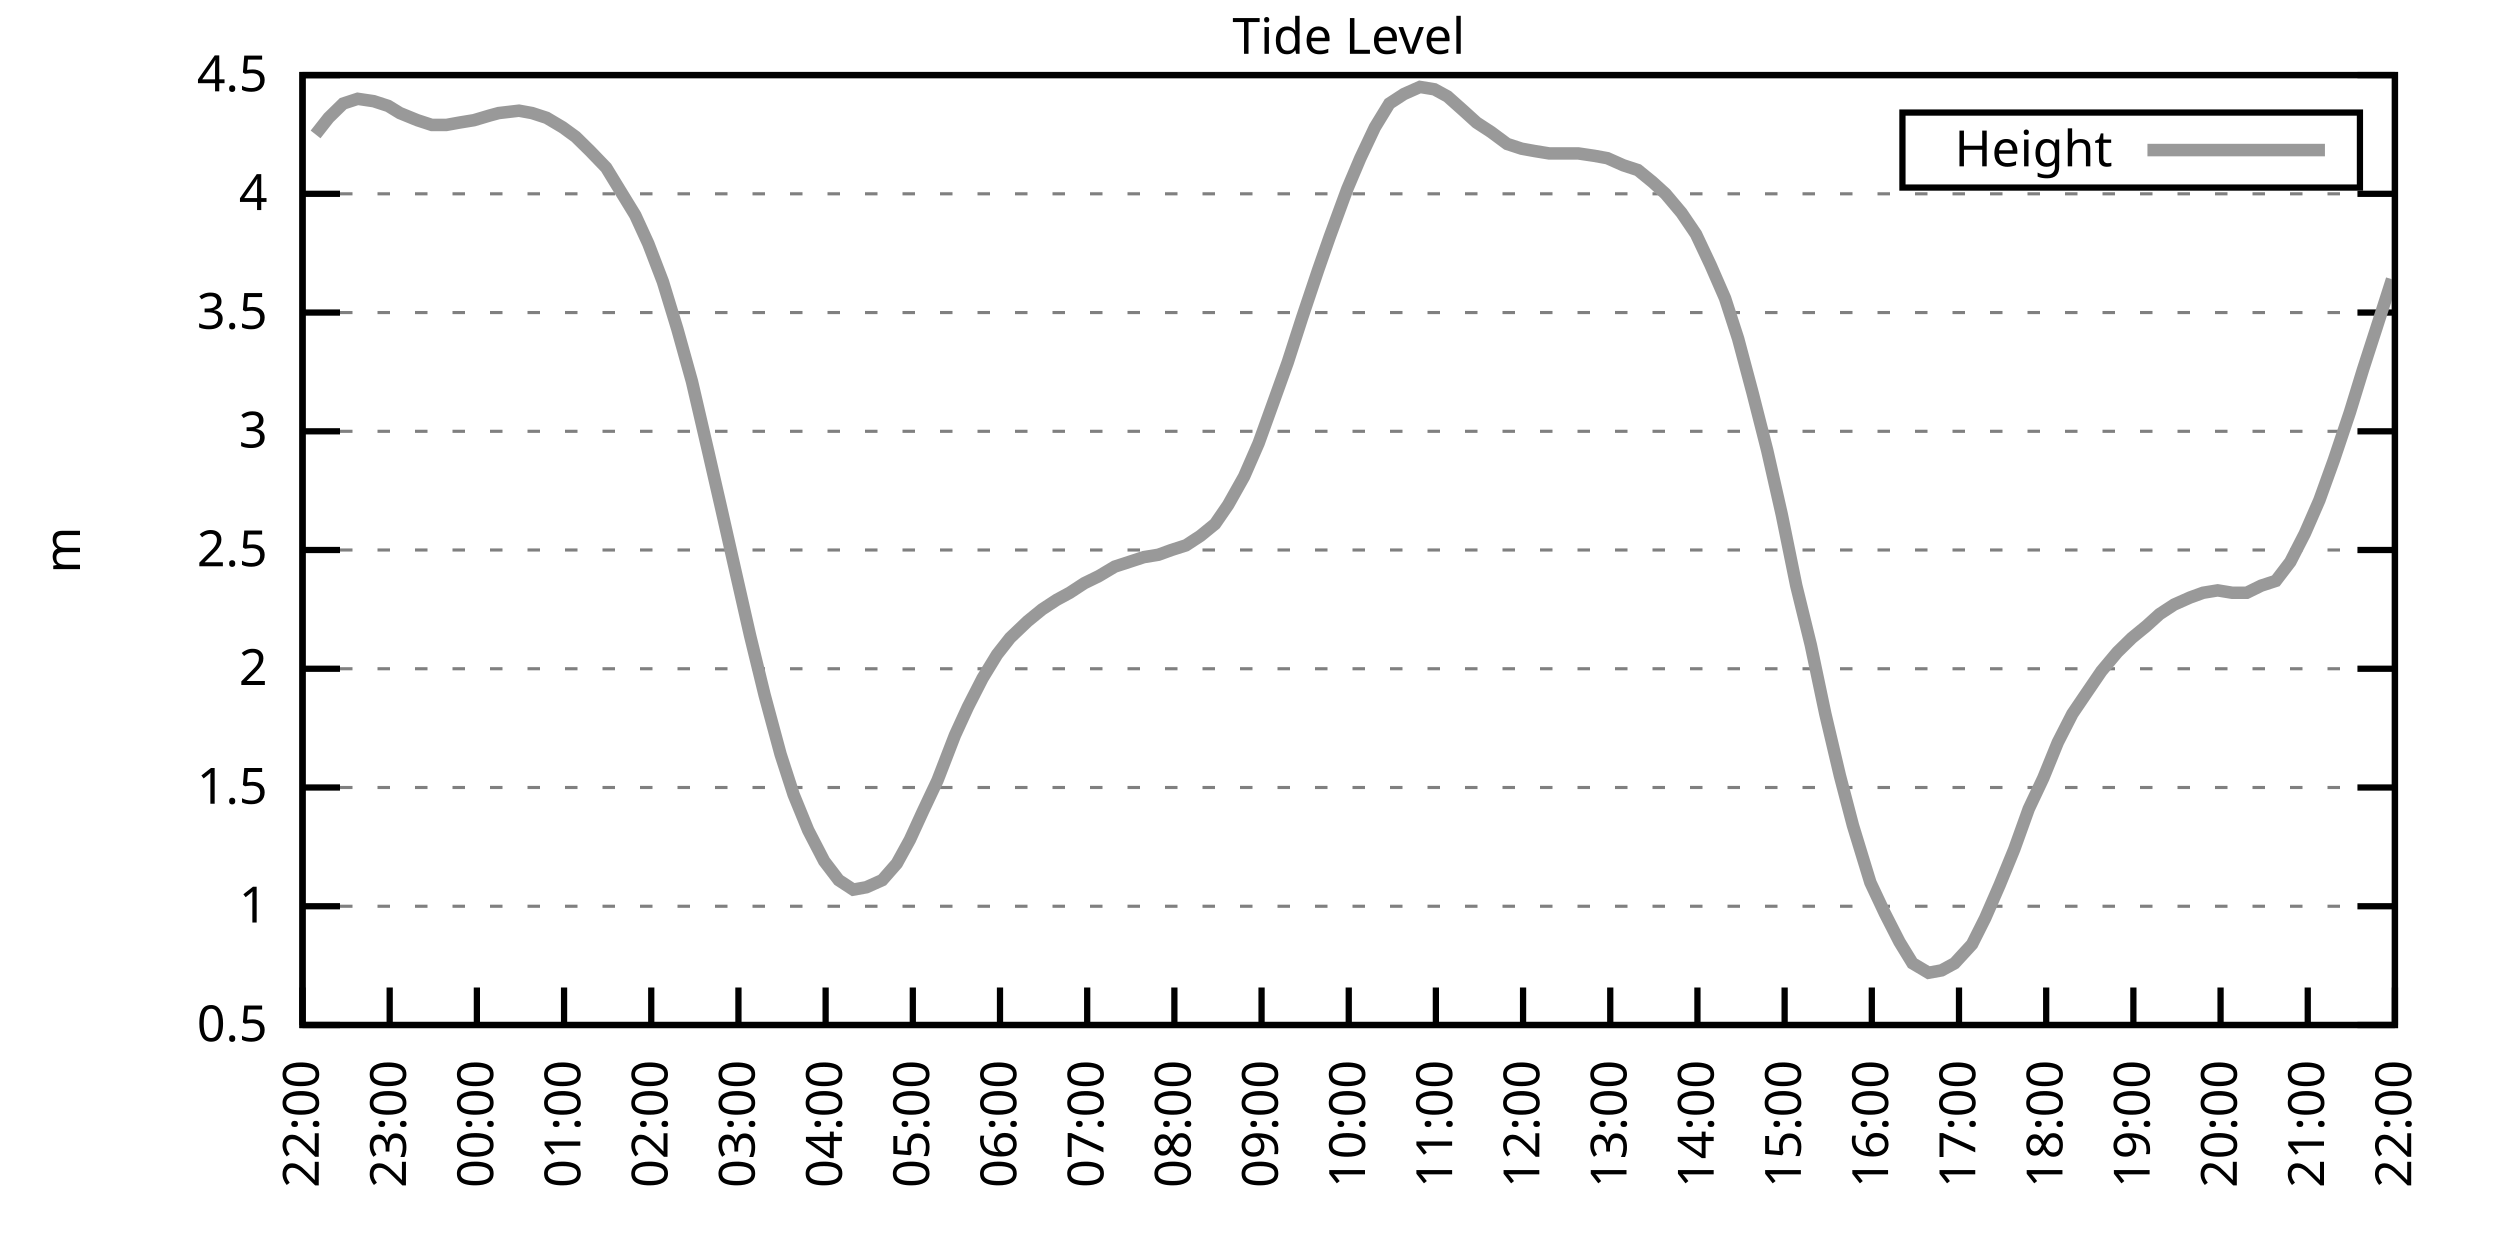
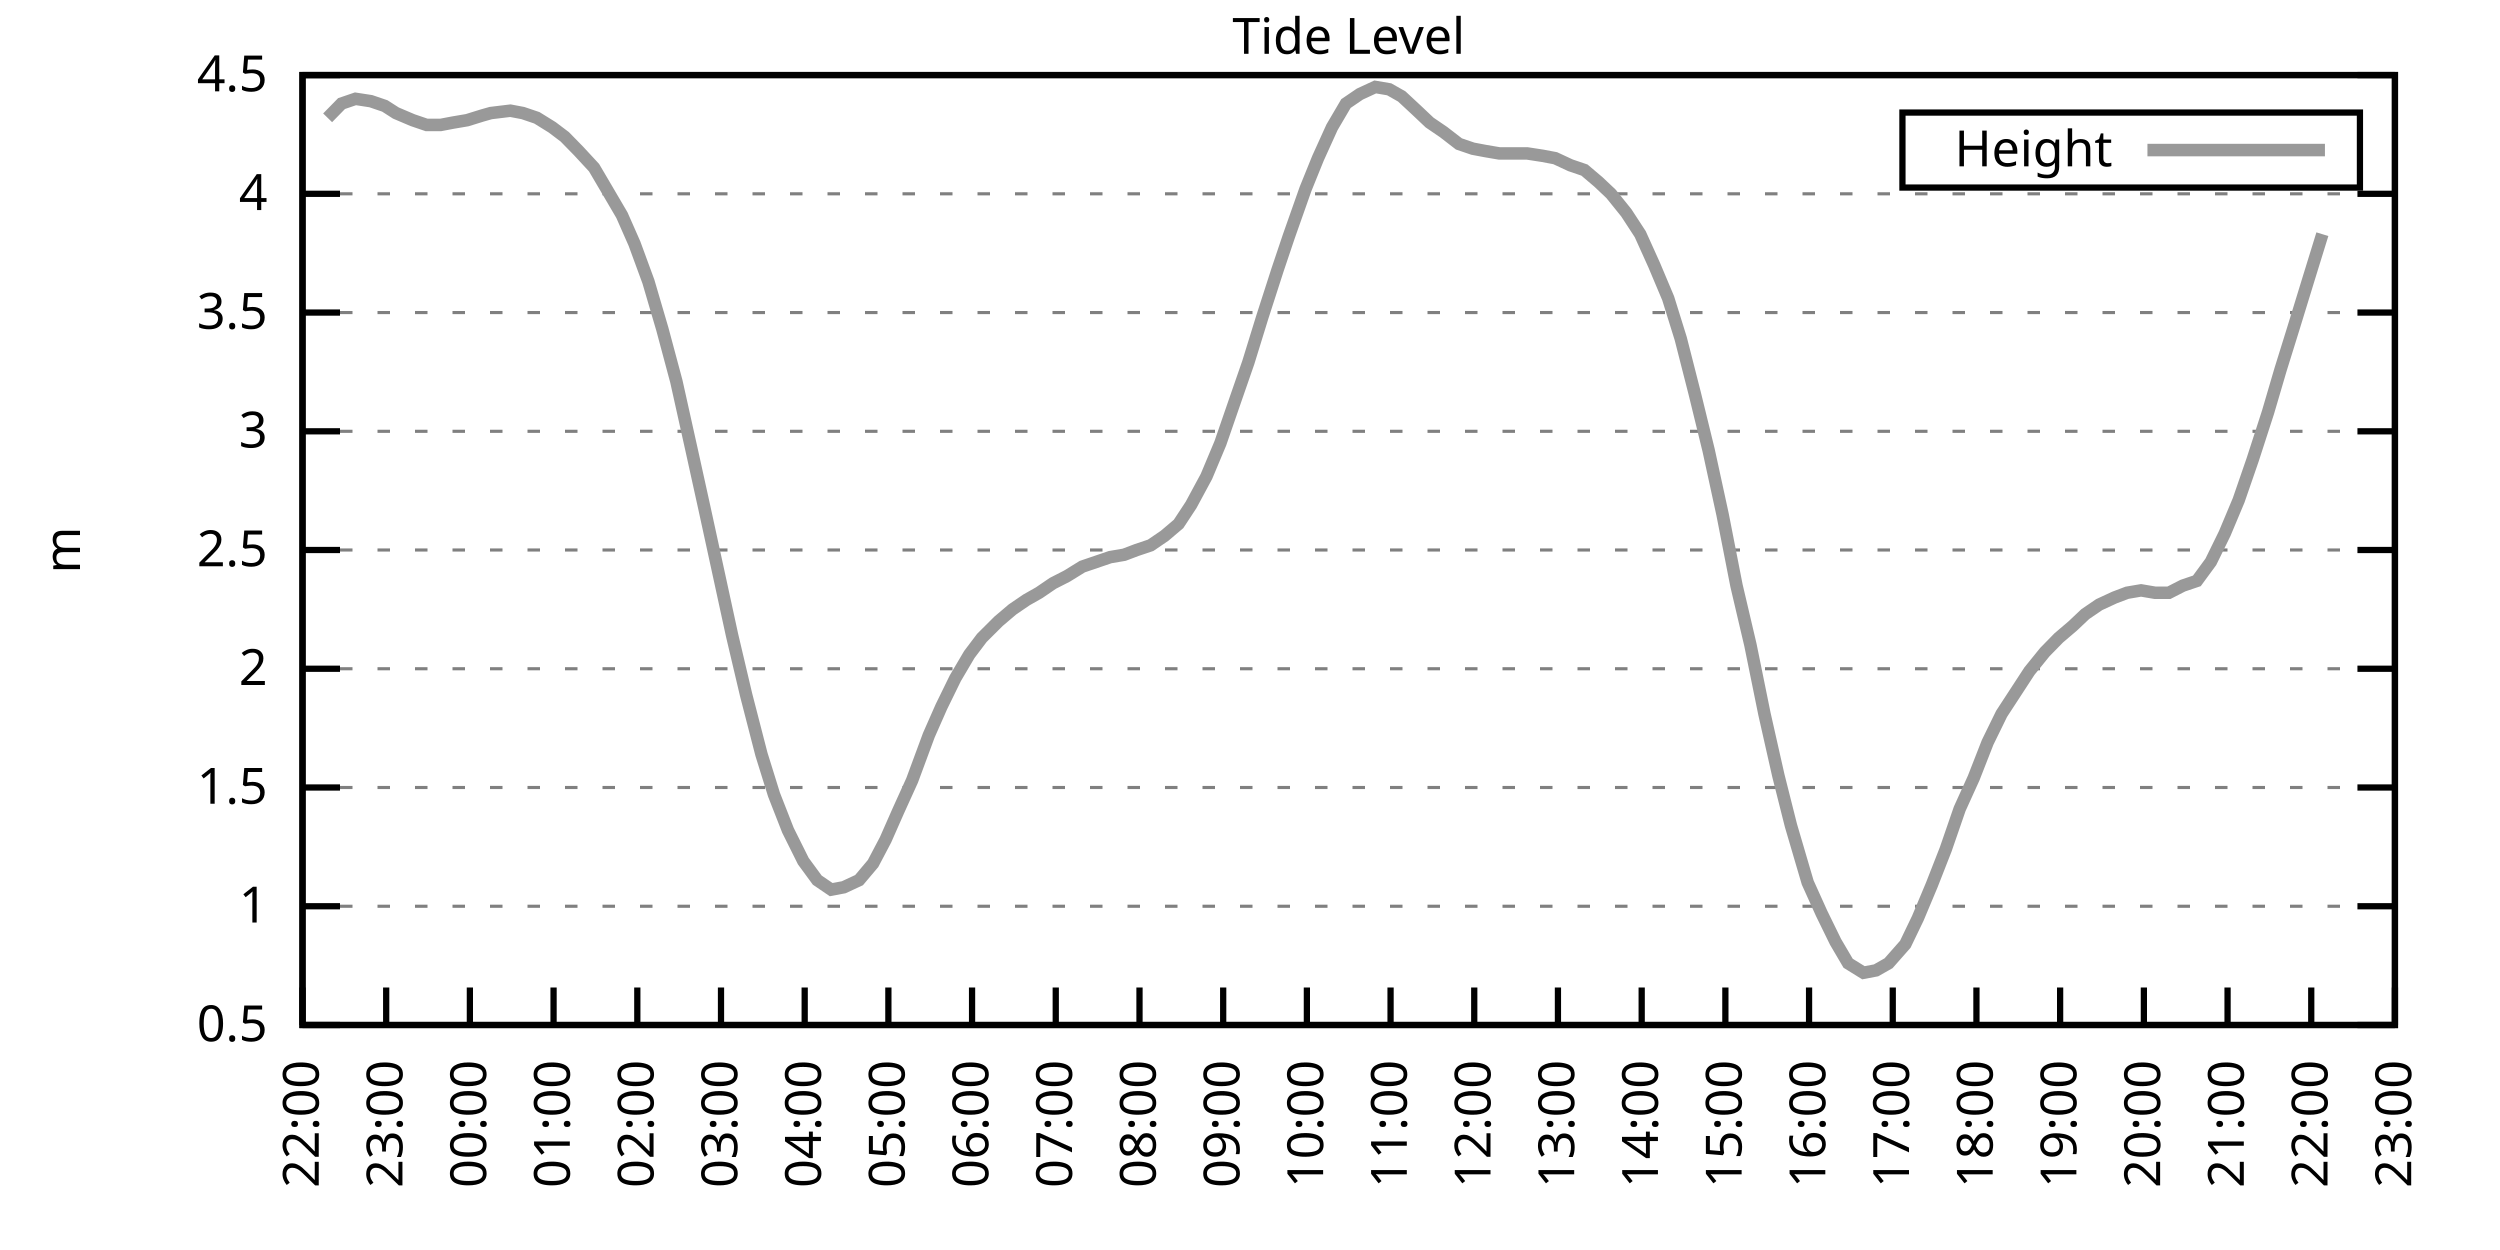
<svg xmlns="http://www.w3.org/2000/svg" xmlns:xlink="http://www.w3.org/1999/xlink" width="400" height="200" viewBox="0 0 400 200">
  <g id="gnuplot_canvas">
    <rect x="0" y="0" width="400" height="200" fill="none" />
    <defs>
      <circle id="gpDot" r="0.5" stroke-width="0.5" stroke="currentColor" />
      <path id="gpPt0" stroke-width="0.333" stroke="currentColor" d="M-1,0 h2 M0,-1 v2" />
      <path id="gpPt1" stroke-width="0.333" stroke="currentColor" d="M-1,-1 L1,1 M1,-1 L-1,1" />
      <path id="gpPt2" stroke-width="0.333" stroke="currentColor" d="M-1,0 L1,0 M0,-1 L0,1 M-1,-1 L1,1 M-1,1 L1,-1" />
      <rect id="gpPt3" stroke-width="0.333" stroke="currentColor" x="-1" y="-1" width="2" height="2" />
      <rect id="gpPt4" stroke-width="0.333" stroke="currentColor" fill="currentColor" x="-1" y="-1" width="2" height="2" />
      <circle id="gpPt5" stroke-width="0.333" stroke="currentColor" cx="0" cy="0" r="1" />
      <use xlink:href="#gpPt5" id="gpPt6" fill="currentColor" stroke="none" />
      <path id="gpPt7" stroke-width="0.333" stroke="currentColor" d="M0,-1.33 L-1.33,0.67 L1.33,0.67 z" />
      <use xlink:href="#gpPt7" id="gpPt8" fill="currentColor" stroke="none" />
      <use xlink:href="#gpPt7" id="gpPt9" stroke="currentColor" transform="rotate(180)" />
      <use xlink:href="#gpPt9" id="gpPt10" fill="currentColor" stroke="none" />
      <use xlink:href="#gpPt3" id="gpPt11" stroke="currentColor" transform="rotate(45)" />
      <use xlink:href="#gpPt11" id="gpPt12" fill="currentColor" stroke="none" />
      <path id="gpPt13" stroke-width="0.333" stroke="currentColor" d="M0,1.330 L1.265,0.411 L0.782,-1.067 L-0.782,-1.076 L-1.265,0.411 z" />
      <use xlink:href="#gpPt13" id="gpPt14" fill="currentColor" stroke="none" />
      <filter id="textbox" filterUnits="objectBoundingBox" x="0" y="0" height="1" width="1">
        <feFlood flood-color="white" flood-opacity="1" result="bgnd" />
        <feComposite in="SourceGraphic" in2="bgnd" operator="atop" />
      </filter>
      <filter id="greybox" filterUnits="objectBoundingBox" x="0" y="0" height="1" width="1">
        <feFlood flood-color="lightgrey" flood-opacity="1" result="grey" />
        <feComposite in="SourceGraphic" in2="grey" operator="atop" />
      </filter>
    </defs>
    <g fill="none" color="white" stroke="currentColor" stroke-width="1.00" stroke-linecap="butt" stroke-linejoin="miter">
</g>
    <g fill="none" color="black" stroke="currentColor" stroke-width="1.00" stroke-linecap="butt" stroke-linejoin="miter">
      <g stroke="none" shape-rendering="crispEdges">
        <polygon fill="rgb(255, 255, 255)" points="48.40,164.00 383.18,164.00 383.18,12.02 48.40,12.02 " />
      </g>
    </g>
    <g fill="none" color="black" stroke="currentColor" stroke-width="1.00" stroke-linecap="butt" stroke-linejoin="miter">
</g>
    <g fill="none" color="black" stroke="black" stroke-width="0.50" stroke-linecap="butt" stroke-linejoin="miter">
</g>
    <g fill="none" color="gray" stroke="currentColor" stroke-width="0.50" stroke-linecap="butt" stroke-linejoin="miter">
      <path stroke="gray" stroke-dasharray="2,4" class="gridline" d="M48.40,164.00 L383.19,164.00  " />
    </g>
    <g fill="none" color="gray" stroke="gray" stroke-width="1.00" stroke-linecap="butt" stroke-linejoin="miter">
</g>
    <g fill="none" color="black" stroke="currentColor" stroke-width="1.00" stroke-linecap="butt" stroke-linejoin="miter">
      <path stroke="black" d="M48.40,164.00 L54.40,164.00 M383.19,164.00 L377.19,164.00  " />
      <g transform="translate(42.80,166.60)" stroke="none" fill="black" font-family="Sans" font-size="8.00" text-anchor="end">
        <text>
          <tspan font-family="Sans"> 0.5</tspan>
        </text>
      </g>
    </g>
    <g fill="none" color="black" stroke="currentColor" stroke-width="1.00" stroke-linecap="butt" stroke-linejoin="miter">
</g>
    <g fill="none" color="black" stroke="black" stroke-width="0.50" stroke-linecap="butt" stroke-linejoin="miter">
</g>
    <g fill="none" color="gray" stroke="currentColor" stroke-width="0.50" stroke-linecap="butt" stroke-linejoin="miter">
      <path stroke="gray" stroke-dasharray="2,4" class="gridline" d="M48.40,145.00 L383.19,145.00  " />
    </g>
    <g fill="none" color="gray" stroke="gray" stroke-width="1.00" stroke-linecap="butt" stroke-linejoin="miter">
</g>
    <g fill="none" color="black" stroke="currentColor" stroke-width="1.00" stroke-linecap="butt" stroke-linejoin="miter">
      <path stroke="black" d="M48.40,145.00 L54.40,145.00 M383.19,145.00 L377.19,145.00  " />
      <g transform="translate(42.80,147.60)" stroke="none" fill="black" font-family="Sans" font-size="8.00" text-anchor="end">
        <text>
          <tspan font-family="Sans"> 1</tspan>
        </text>
      </g>
    </g>
    <g fill="none" color="black" stroke="currentColor" stroke-width="1.00" stroke-linecap="butt" stroke-linejoin="miter">
</g>
    <g fill="none" color="black" stroke="black" stroke-width="0.50" stroke-linecap="butt" stroke-linejoin="miter">
</g>
    <g fill="none" color="gray" stroke="currentColor" stroke-width="0.50" stroke-linecap="butt" stroke-linejoin="miter">
      <path stroke="gray" stroke-dasharray="2,4" class="gridline" d="M48.40,126.00 L383.19,126.00  " />
    </g>
    <g fill="none" color="gray" stroke="gray" stroke-width="1.00" stroke-linecap="butt" stroke-linejoin="miter">
</g>
    <g fill="none" color="black" stroke="currentColor" stroke-width="1.00" stroke-linecap="butt" stroke-linejoin="miter">
      <path stroke="black" d="M48.40,126.00 L54.40,126.00 M383.19,126.00 L377.19,126.00  " />
      <g transform="translate(42.80,128.60)" stroke="none" fill="black" font-family="Sans" font-size="8.00" text-anchor="end">
        <text>
          <tspan font-family="Sans"> 1.5</tspan>
        </text>
      </g>
    </g>
    <g fill="none" color="black" stroke="currentColor" stroke-width="1.00" stroke-linecap="butt" stroke-linejoin="miter">
</g>
    <g fill="none" color="black" stroke="black" stroke-width="0.50" stroke-linecap="butt" stroke-linejoin="miter">
</g>
    <g fill="none" color="gray" stroke="currentColor" stroke-width="0.50" stroke-linecap="butt" stroke-linejoin="miter">
      <path stroke="gray" stroke-dasharray="2,4" class="gridline" d="M48.40,107.00 L383.19,107.00  " />
    </g>
    <g fill="none" color="gray" stroke="gray" stroke-width="1.00" stroke-linecap="butt" stroke-linejoin="miter">
</g>
    <g fill="none" color="black" stroke="currentColor" stroke-width="1.00" stroke-linecap="butt" stroke-linejoin="miter">
      <path stroke="black" d="M48.40,107.00 L54.40,107.00 M383.19,107.00 L377.19,107.00  " />
      <g transform="translate(42.80,109.60)" stroke="none" fill="black" font-family="Sans" font-size="8.00" text-anchor="end">
        <text>
          <tspan font-family="Sans"> 2</tspan>
        </text>
      </g>
    </g>
    <g fill="none" color="black" stroke="currentColor" stroke-width="1.00" stroke-linecap="butt" stroke-linejoin="miter">
</g>
    <g fill="none" color="black" stroke="black" stroke-width="0.50" stroke-linecap="butt" stroke-linejoin="miter">
</g>
    <g fill="none" color="gray" stroke="currentColor" stroke-width="0.50" stroke-linecap="butt" stroke-linejoin="miter">
      <path stroke="gray" stroke-dasharray="2,4" class="gridline" d="M48.40,88.00 L383.19,88.00  " />
    </g>
    <g fill="none" color="gray" stroke="gray" stroke-width="1.00" stroke-linecap="butt" stroke-linejoin="miter">
</g>
    <g fill="none" color="black" stroke="currentColor" stroke-width="1.00" stroke-linecap="butt" stroke-linejoin="miter">
      <path stroke="black" d="M48.40,88.00 L54.40,88.00 M383.19,88.00 L377.19,88.00  " />
      <g transform="translate(42.80,90.60)" stroke="none" fill="black" font-family="Sans" font-size="8.00" text-anchor="end">
        <text>
          <tspan font-family="Sans"> 2.5</tspan>
        </text>
      </g>
    </g>
    <g fill="none" color="black" stroke="currentColor" stroke-width="1.00" stroke-linecap="butt" stroke-linejoin="miter">
</g>
    <g fill="none" color="black" stroke="black" stroke-width="0.50" stroke-linecap="butt" stroke-linejoin="miter">
</g>
    <g fill="none" color="gray" stroke="currentColor" stroke-width="0.50" stroke-linecap="butt" stroke-linejoin="miter">
      <path stroke="gray" stroke-dasharray="2,4" class="gridline" d="M48.40,69.01 L383.19,69.01  " />
    </g>
    <g fill="none" color="gray" stroke="gray" stroke-width="1.00" stroke-linecap="butt" stroke-linejoin="miter">
</g>
    <g fill="none" color="black" stroke="currentColor" stroke-width="1.00" stroke-linecap="butt" stroke-linejoin="miter">
      <path stroke="black" d="M48.40,69.01 L54.40,69.01 M383.19,69.01 L377.19,69.01  " />
      <g transform="translate(42.80,71.61)" stroke="none" fill="black" font-family="Sans" font-size="8.00" text-anchor="end">
        <text>
          <tspan font-family="Sans"> 3</tspan>
        </text>
      </g>
    </g>
    <g fill="none" color="black" stroke="currentColor" stroke-width="1.00" stroke-linecap="butt" stroke-linejoin="miter">
</g>
    <g fill="none" color="black" stroke="black" stroke-width="0.50" stroke-linecap="butt" stroke-linejoin="miter">
</g>
    <g fill="none" color="gray" stroke="currentColor" stroke-width="0.50" stroke-linecap="butt" stroke-linejoin="miter">
      <path stroke="gray" stroke-dasharray="2,4" class="gridline" d="M48.40,50.01 L383.19,50.01  " />
    </g>
    <g fill="none" color="gray" stroke="gray" stroke-width="1.00" stroke-linecap="butt" stroke-linejoin="miter">
</g>
    <g fill="none" color="black" stroke="currentColor" stroke-width="1.00" stroke-linecap="butt" stroke-linejoin="miter">
      <path stroke="black" d="M48.40,50.01 L54.40,50.01 M383.19,50.01 L377.19,50.01  " />
      <g transform="translate(42.80,52.61)" stroke="none" fill="black" font-family="Sans" font-size="8.00" text-anchor="end">
        <text>
          <tspan font-family="Sans"> 3.5</tspan>
        </text>
      </g>
    </g>
    <g fill="none" color="black" stroke="currentColor" stroke-width="1.00" stroke-linecap="butt" stroke-linejoin="miter">
</g>
    <g fill="none" color="black" stroke="black" stroke-width="0.50" stroke-linecap="butt" stroke-linejoin="miter">
</g>
    <g fill="none" color="gray" stroke="currentColor" stroke-width="0.50" stroke-linecap="butt" stroke-linejoin="miter">
      <path stroke="gray" stroke-dasharray="2,4" class="gridline" d="M48.40,31.01 L383.19,31.01  " />
    </g>
    <g fill="none" color="gray" stroke="gray" stroke-width="1.00" stroke-linecap="butt" stroke-linejoin="miter">
</g>
    <g fill="none" color="black" stroke="currentColor" stroke-width="1.00" stroke-linecap="butt" stroke-linejoin="miter">
      <path stroke="black" d="M48.40,31.01 L54.40,31.01 M383.19,31.01 L377.19,31.01  " />
      <g transform="translate(42.80,33.61)" stroke="none" fill="black" font-family="Sans" font-size="8.00" text-anchor="end">
        <text>
          <tspan font-family="Sans"> 4</tspan>
        </text>
      </g>
    </g>
    <g fill="none" color="black" stroke="currentColor" stroke-width="1.00" stroke-linecap="butt" stroke-linejoin="miter">
</g>
    <g fill="none" color="black" stroke="black" stroke-width="0.50" stroke-linecap="butt" stroke-linejoin="miter">
</g>
    <g fill="none" color="gray" stroke="currentColor" stroke-width="0.50" stroke-linecap="butt" stroke-linejoin="miter">
      <path stroke="gray" stroke-dasharray="2,4" class="gridline" d="M48.40,12.01 L383.19,12.01  " />
    </g>
    <g fill="none" color="gray" stroke="gray" stroke-width="1.00" stroke-linecap="butt" stroke-linejoin="miter">
</g>
    <g fill="none" color="black" stroke="currentColor" stroke-width="1.00" stroke-linecap="butt" stroke-linejoin="miter">
      <path stroke="black" d="M48.40,12.01 L54.40,12.01 M383.19,12.01 L377.19,12.01  " />
      <g transform="translate(42.80,14.61)" stroke="none" fill="black" font-family="Sans" font-size="8.00" text-anchor="end">
        <text>
          <tspan font-family="Sans"> 4.5</tspan>
        </text>
      </g>
    </g>
    <g fill="none" color="black" stroke="currentColor" stroke-width="1.00" stroke-linecap="butt" stroke-linejoin="miter">
      <path stroke="black" d="M48.40,164.00 L48.40,158.00  " />
      <g transform="translate(51.00,169.60) rotate(270.00)" stroke="none" fill="black" font-family="Sans" font-size="8.00" text-anchor="end">
        <text>
          <tspan font-family="Sans">22:00</tspan>
        </text>
      </g>
    </g>
    <g fill="none" color="black" stroke="currentColor" stroke-width="1.00" stroke-linecap="butt" stroke-linejoin="miter">
-       <path stroke="black" d="M62.35,164.00 L62.35,158.00  " />
-       <g transform="translate(64.95,169.60) rotate(270.00)" stroke="none" fill="black" font-family="Sans" font-size="8.00" text-anchor="end">
+       <path stroke="black" d="M61.79,164.00 L61.79,158.00  " />
+       <g transform="translate(64.39,169.60) rotate(270.00)" stroke="none" fill="black" font-family="Sans" font-size="8.00" text-anchor="end">
        <text>
          <tspan font-family="Sans">23:00</tspan>
        </text>
      </g>
    </g>
    <g fill="none" color="black" stroke="currentColor" stroke-width="1.00" stroke-linecap="butt" stroke-linejoin="miter">
-       <path stroke="black" d="M76.30,164.00 L76.30,158.00  " />
-       <g transform="translate(78.90,169.60) rotate(270.00)" stroke="none" fill="black" font-family="Sans" font-size="8.00" text-anchor="end">
+       <path stroke="black" d="M75.18,164.00 L75.18,158.00  " />
+       <g transform="translate(77.78,169.60) rotate(270.00)" stroke="none" fill="black" font-family="Sans" font-size="8.00" text-anchor="end">
        <text>
          <tspan font-family="Sans">00:00</tspan>
        </text>
      </g>
    </g>
    <g fill="none" color="black" stroke="currentColor" stroke-width="1.00" stroke-linecap="butt" stroke-linejoin="miter">
-       <path stroke="black" d="M90.25,164.00 L90.25,158.00  " />
-       <g transform="translate(92.85,169.60) rotate(270.00)" stroke="none" fill="black" font-family="Sans" font-size="8.00" text-anchor="end">
+       <path stroke="black" d="M88.57,164.00 L88.57,158.00  " />
+       <g transform="translate(91.17,169.60) rotate(270.00)" stroke="none" fill="black" font-family="Sans" font-size="8.00" text-anchor="end">
        <text>
          <tspan font-family="Sans">01:00</tspan>
        </text>
      </g>
    </g>
    <g fill="none" color="black" stroke="currentColor" stroke-width="1.00" stroke-linecap="butt" stroke-linejoin="miter">
-       <path stroke="black" d="M104.20,164.00 L104.20,158.00  " />
-       <g transform="translate(106.80,169.60) rotate(270.00)" stroke="none" fill="black" font-family="Sans" font-size="8.00" text-anchor="end">
+       <path stroke="black" d="M101.97,164.00 L101.97,158.00  " />
+       <g transform="translate(104.57,169.60) rotate(270.00)" stroke="none" fill="black" font-family="Sans" font-size="8.00" text-anchor="end">
        <text>
          <tspan font-family="Sans">02:00</tspan>
        </text>
      </g>
    </g>
    <g fill="none" color="black" stroke="currentColor" stroke-width="1.00" stroke-linecap="butt" stroke-linejoin="miter">
-       <path stroke="black" d="M118.15,164.00 L118.15,158.00  " />
-       <g transform="translate(120.75,169.60) rotate(270.00)" stroke="none" fill="black" font-family="Sans" font-size="8.00" text-anchor="end">
+       <path stroke="black" d="M115.36,164.00 L115.36,158.00  " />
+       <g transform="translate(117.96,169.60) rotate(270.00)" stroke="none" fill="black" font-family="Sans" font-size="8.00" text-anchor="end">
        <text>
          <tspan font-family="Sans">03:00</tspan>
        </text>
      </g>
    </g>
    <g fill="none" color="black" stroke="currentColor" stroke-width="1.00" stroke-linecap="butt" stroke-linejoin="miter">
-       <path stroke="black" d="M132.10,164.00 L132.10,158.00  " />
-       <g transform="translate(134.70,169.60) rotate(270.00)" stroke="none" fill="black" font-family="Sans" font-size="8.00" text-anchor="end">
+       <path stroke="black" d="M128.75,164.00 L128.75,158.00  " />
+       <g transform="translate(131.35,169.60) rotate(270.00)" stroke="none" fill="black" font-family="Sans" font-size="8.00" text-anchor="end">
        <text>
          <tspan font-family="Sans">04:00</tspan>
        </text>
      </g>
    </g>
    <g fill="none" color="black" stroke="currentColor" stroke-width="1.00" stroke-linecap="butt" stroke-linejoin="miter">
-       <path stroke="black" d="M146.05,164.00 L146.05,158.00  " />
-       <g transform="translate(148.65,169.60) rotate(270.00)" stroke="none" fill="black" font-family="Sans" font-size="8.00" text-anchor="end">
+       <path stroke="black" d="M142.14,164.00 L142.14,158.00  " />
+       <g transform="translate(144.74,169.60) rotate(270.00)" stroke="none" fill="black" font-family="Sans" font-size="8.00" text-anchor="end">
        <text>
          <tspan font-family="Sans">05:00</tspan>
        </text>
      </g>
    </g>
    <g fill="none" color="black" stroke="currentColor" stroke-width="1.00" stroke-linecap="butt" stroke-linejoin="miter">
-       <path stroke="black" d="M160.00,164.00 L160.00,158.00  " />
-       <g transform="translate(162.60,169.60) rotate(270.00)" stroke="none" fill="black" font-family="Sans" font-size="8.00" text-anchor="end">
+       <path stroke="black" d="M155.53,164.00 L155.53,158.00  " />
+       <g transform="translate(158.13,169.60) rotate(270.00)" stroke="none" fill="black" font-family="Sans" font-size="8.00" text-anchor="end">
        <text>
          <tspan font-family="Sans">06:00</tspan>
        </text>
      </g>
    </g>
    <g fill="none" color="black" stroke="currentColor" stroke-width="1.00" stroke-linecap="butt" stroke-linejoin="miter">
-       <path stroke="black" d="M173.95,164.00 L173.95,158.00  " />
-       <g transform="translate(176.55,169.60) rotate(270.00)" stroke="none" fill="black" font-family="Sans" font-size="8.00" text-anchor="end">
+       <path stroke="black" d="M168.92,164.00 L168.92,158.00  " />
+       <g transform="translate(171.52,169.60) rotate(270.00)" stroke="none" fill="black" font-family="Sans" font-size="8.00" text-anchor="end">
        <text>
          <tspan font-family="Sans">07:00</tspan>
        </text>
      </g>
    </g>
    <g fill="none" color="black" stroke="currentColor" stroke-width="1.00" stroke-linecap="butt" stroke-linejoin="miter">
-       <path stroke="black" d="M187.90,164.00 L187.90,158.00  " />
-       <g transform="translate(190.50,169.60) rotate(270.00)" stroke="none" fill="black" font-family="Sans" font-size="8.00" text-anchor="end">
+       <path stroke="black" d="M182.32,164.00 L182.32,158.00  " />
+       <g transform="translate(184.92,169.60) rotate(270.00)" stroke="none" fill="black" font-family="Sans" font-size="8.00" text-anchor="end">
        <text>
          <tspan font-family="Sans">08:00</tspan>
        </text>
      </g>
    </g>
    <g fill="none" color="black" stroke="currentColor" stroke-width="1.00" stroke-linecap="butt" stroke-linejoin="miter">
-       <path stroke="black" d="M201.85,164.00 L201.85,158.00  " />
-       <g transform="translate(204.45,169.60) rotate(270.00)" stroke="none" fill="black" font-family="Sans" font-size="8.00" text-anchor="end">
+       <path stroke="black" d="M195.71,164.00 L195.71,158.00  " />
+       <g transform="translate(198.31,169.60) rotate(270.00)" stroke="none" fill="black" font-family="Sans" font-size="8.00" text-anchor="end">
        <text>
          <tspan font-family="Sans">09:00</tspan>
        </text>
      </g>
    </g>
    <g fill="none" color="black" stroke="currentColor" stroke-width="1.00" stroke-linecap="butt" stroke-linejoin="miter">
-       <path stroke="black" d="M215.80,164.00 L215.80,158.00  " />
-       <g transform="translate(218.40,169.60) rotate(270.00)" stroke="none" fill="black" font-family="Sans" font-size="8.00" text-anchor="end">
+       <path stroke="black" d="M209.10,164.00 L209.10,158.00  " />
+       <g transform="translate(211.70,169.60) rotate(270.00)" stroke="none" fill="black" font-family="Sans" font-size="8.00" text-anchor="end">
        <text>
          <tspan font-family="Sans">10:00</tspan>
        </text>
      </g>
    </g>
    <g fill="none" color="black" stroke="currentColor" stroke-width="1.00" stroke-linecap="butt" stroke-linejoin="miter">
-       <path stroke="black" d="M229.74,164.00 L229.74,158.00  " />
-       <g transform="translate(232.34,169.60) rotate(270.00)" stroke="none" fill="black" font-family="Sans" font-size="8.00" text-anchor="end">
+       <path stroke="black" d="M222.49,164.00 L222.49,158.00  " />
+       <g transform="translate(225.09,169.60) rotate(270.00)" stroke="none" fill="black" font-family="Sans" font-size="8.00" text-anchor="end">
        <text>
          <tspan font-family="Sans">11:00</tspan>
        </text>
      </g>
    </g>
    <g fill="none" color="black" stroke="currentColor" stroke-width="1.00" stroke-linecap="butt" stroke-linejoin="miter">
-       <path stroke="black" d="M243.69,164.00 L243.69,158.00  " />
-       <g transform="translate(246.29,169.60) rotate(270.00)" stroke="none" fill="black" font-family="Sans" font-size="8.00" text-anchor="end">
+       <path stroke="black" d="M235.88,164.00 L235.88,158.00  " />
+       <g transform="translate(238.48,169.60) rotate(270.00)" stroke="none" fill="black" font-family="Sans" font-size="8.00" text-anchor="end">
        <text>
          <tspan font-family="Sans">12:00</tspan>
        </text>
      </g>
    </g>
    <g fill="none" color="black" stroke="currentColor" stroke-width="1.00" stroke-linecap="butt" stroke-linejoin="miter">
-       <path stroke="black" d="M257.64,164.00 L257.64,158.00  " />
-       <g transform="translate(260.24,169.60) rotate(270.00)" stroke="none" fill="black" font-family="Sans" font-size="8.00" text-anchor="end">
+       <path stroke="black" d="M249.27,164.00 L249.27,158.00  " />
+       <g transform="translate(251.87,169.60) rotate(270.00)" stroke="none" fill="black" font-family="Sans" font-size="8.00" text-anchor="end">
        <text>
          <tspan font-family="Sans">13:00</tspan>
        </text>
      </g>
    </g>
    <g fill="none" color="black" stroke="currentColor" stroke-width="1.00" stroke-linecap="butt" stroke-linejoin="miter">
-       <path stroke="black" d="M271.59,164.00 L271.59,158.00  " />
-       <g transform="translate(274.19,169.60) rotate(270.00)" stroke="none" fill="black" font-family="Sans" font-size="8.00" text-anchor="end">
+       <path stroke="black" d="M262.67,164.00 L262.67,158.00  " />
+       <g transform="translate(265.27,169.60) rotate(270.00)" stroke="none" fill="black" font-family="Sans" font-size="8.00" text-anchor="end">
        <text>
          <tspan font-family="Sans">14:00</tspan>
        </text>
      </g>
    </g>
    <g fill="none" color="black" stroke="currentColor" stroke-width="1.00" stroke-linecap="butt" stroke-linejoin="miter">
-       <path stroke="black" d="M285.54,164.00 L285.54,158.00  " />
-       <g transform="translate(288.14,169.60) rotate(270.00)" stroke="none" fill="black" font-family="Sans" font-size="8.00" text-anchor="end">
+       <path stroke="black" d="M276.06,164.00 L276.06,158.00  " />
+       <g transform="translate(278.66,169.60) rotate(270.00)" stroke="none" fill="black" font-family="Sans" font-size="8.00" text-anchor="end">
        <text>
          <tspan font-family="Sans">15:00</tspan>
        </text>
      </g>
    </g>
    <g fill="none" color="black" stroke="currentColor" stroke-width="1.00" stroke-linecap="butt" stroke-linejoin="miter">
-       <path stroke="black" d="M299.49,164.00 L299.49,158.00  " />
-       <g transform="translate(302.09,169.60) rotate(270.00)" stroke="none" fill="black" font-family="Sans" font-size="8.00" text-anchor="end">
+       <path stroke="black" d="M289.45,164.00 L289.45,158.00  " />
+       <g transform="translate(292.05,169.60) rotate(270.00)" stroke="none" fill="black" font-family="Sans" font-size="8.00" text-anchor="end">
        <text>
          <tspan font-family="Sans">16:00</tspan>
        </text>
      </g>
    </g>
    <g fill="none" color="black" stroke="currentColor" stroke-width="1.00" stroke-linecap="butt" stroke-linejoin="miter">
-       <path stroke="black" d="M313.44,164.00 L313.44,158.00  " />
-       <g transform="translate(316.04,169.60) rotate(270.00)" stroke="none" fill="black" font-family="Sans" font-size="8.00" text-anchor="end">
+       <path stroke="black" d="M302.84,164.00 L302.84,158.00  " />
+       <g transform="translate(305.44,169.60) rotate(270.00)" stroke="none" fill="black" font-family="Sans" font-size="8.00" text-anchor="end">
        <text>
          <tspan font-family="Sans">17:00</tspan>
        </text>
      </g>
    </g>
    <g fill="none" color="black" stroke="currentColor" stroke-width="1.00" stroke-linecap="butt" stroke-linejoin="miter">
-       <path stroke="black" d="M327.39,164.00 L327.39,158.00  " />
-       <g transform="translate(329.99,169.60) rotate(270.00)" stroke="none" fill="black" font-family="Sans" font-size="8.00" text-anchor="end">
+       <path stroke="black" d="M316.23,164.00 L316.23,158.00  " />
+       <g transform="translate(318.83,169.60) rotate(270.00)" stroke="none" fill="black" font-family="Sans" font-size="8.00" text-anchor="end">
        <text>
          <tspan font-family="Sans">18:00</tspan>
        </text>
      </g>
    </g>
    <g fill="none" color="black" stroke="currentColor" stroke-width="1.00" stroke-linecap="butt" stroke-linejoin="miter">
-       <path stroke="black" d="M341.34,164.00 L341.34,158.00  " />
-       <g transform="translate(343.94,169.60) rotate(270.00)" stroke="none" fill="black" font-family="Sans" font-size="8.00" text-anchor="end">
+       <path stroke="black" d="M329.62,164.00 L329.62,158.00  " />
+       <g transform="translate(332.22,169.60) rotate(270.00)" stroke="none" fill="black" font-family="Sans" font-size="8.00" text-anchor="end">
        <text>
          <tspan font-family="Sans">19:00</tspan>
        </text>
      </g>
    </g>
    <g fill="none" color="black" stroke="currentColor" stroke-width="1.00" stroke-linecap="butt" stroke-linejoin="miter">
-       <path stroke="black" d="M355.29,164.00 L355.29,158.00  " />
-       <g transform="translate(357.89,169.60) rotate(270.00)" stroke="none" fill="black" font-family="Sans" font-size="8.00" text-anchor="end">
+       <path stroke="black" d="M343.02,164.00 L343.02,158.00  " />
+       <g transform="translate(345.62,169.60) rotate(270.00)" stroke="none" fill="black" font-family="Sans" font-size="8.00" text-anchor="end">
        <text>
          <tspan font-family="Sans">20:00</tspan>
        </text>
      </g>
    </g>
    <g fill="none" color="black" stroke="currentColor" stroke-width="1.00" stroke-linecap="butt" stroke-linejoin="miter">
-       <path stroke="black" d="M369.24,164.00 L369.24,158.00  " />
-       <g transform="translate(371.84,169.60) rotate(270.00)" stroke="none" fill="black" font-family="Sans" font-size="8.00" text-anchor="end">
+       <path stroke="black" d="M356.41,164.00 L356.41,158.00  " />
+       <g transform="translate(359.01,169.60) rotate(270.00)" stroke="none" fill="black" font-family="Sans" font-size="8.00" text-anchor="end">
        <text>
          <tspan font-family="Sans">21:00</tspan>
+         </text>
+       </g>
+     </g>
+     <g fill="none" color="black" stroke="currentColor" stroke-width="1.00" stroke-linecap="butt" stroke-linejoin="miter">
+       <path stroke="black" d="M369.80,164.00 L369.80,158.00  " />
+       <g transform="translate(372.40,169.60) rotate(270.00)" stroke="none" fill="black" font-family="Sans" font-size="8.00" text-anchor="end">
+         <text>
+           <tspan font-family="Sans">22:00</tspan>
        </text>
      </g>
    </g>
    <g fill="none" color="black" stroke="currentColor" stroke-width="1.00" stroke-linecap="butt" stroke-linejoin="miter">
      <path stroke="black" d="M383.19,164.00 L383.19,158.00  " />
      <g transform="translate(385.79,169.60) rotate(270.00)" stroke="none" fill="black" font-family="Sans" font-size="8.00" text-anchor="end">
        <text>
-           <tspan font-family="Sans">22:00</tspan>
+           <tspan font-family="Sans">23:00</tspan>
        </text>
      </g>
    </g>
    <g fill="none" color="black" stroke="currentColor" stroke-width="1.00" stroke-linecap="butt" stroke-linejoin="miter">
</g>
    <g fill="none" color="black" stroke="currentColor" stroke-width="1.00" stroke-linecap="butt" stroke-linejoin="miter">
      <path stroke="black" d="M48.40,12.01 L48.40,164.00 L383.19,164.00 L383.19,12.01 L48.40,12.01 Z  " />
    </g>
    <g fill="none" color="black" stroke="currentColor" stroke-width="1.00" stroke-linecap="butt" stroke-linejoin="miter">
</g>
    <g fill="none" color="black" stroke="currentColor" stroke-width="1.00" stroke-linecap="butt" stroke-linejoin="miter">
      <path stroke="black" d="M304.39,30.01 L304.39,18.01 L377.59,18.01 L377.59,30.01 L304.39,30.01 Z  " />
    </g>
    <g id="Tide_level_plot_1">
      <g fill="none" color="white" stroke="black" stroke-width="2.00" stroke-linecap="butt" stroke-linejoin="miter">
</g>
      <g fill="none" color="black" stroke="currentColor" stroke-width="2.00" stroke-linecap="butt" stroke-linejoin="miter">
        <g transform="translate(337.99,26.61)" stroke="none" fill="black" font-family="Sans" font-size="8.00" text-anchor="end">
          <text>
            <tspan font-family="Sans">Height</tspan>
          </text>
        </g>
      </g>
      <g fill="none" color="black" stroke="currentColor" stroke-width="2.00" stroke-linecap="butt" stroke-linejoin="miter">
-         <path stroke="rgb(153, 153, 153)" d="M343.59,24.01 L371.99,24.01 M50.49,21.51 L52.58,18.85 L54.91,16.57 L57.23,15.81 L59.79,16.19 L62.12,16.95   L63.98,18.09 L66.77,19.23 L69.09,19.99 L71.42,19.99 L73.51,19.61 L75.83,19.23 L78.39,18.47 L79.79,18.09   L83.04,17.71 L85.13,18.09 L87.46,18.85 L90.02,20.37 L92.11,21.89 L94.43,24.17 L96.99,26.83 L99.08,30.25   L101.64,34.43 L103.73,38.99 L106.06,45.07 L108.38,52.67 L110.71,61.03 L113.27,72.05 L115.36,81.17 L117.68,91.42   L120.01,101.68 L122.33,111.18 L124.89,120.68 L126.98,127.14 L129.31,132.84 L131.87,137.78 L134.19,140.82 L136.51,142.34   L138.61,141.96 L141.16,140.82 L143.49,138.16 L145.58,134.36 L147.67,129.80 L150.00,124.86 L152.79,117.64 L154.88,113.08   L157.21,108.52 L159.53,104.72 L161.62,102.06 L164.41,99.40 L166.74,97.50 L169.06,95.98 L171.16,94.84 L173.48,93.32   L175.81,92.18 L178.36,90.66 L180.69,89.90 L183.01,89.14 L185.34,88.76 L187.43,88.00 L189.76,87.25 L192.08,85.73   L194.41,83.83 L196.50,80.79 L199.06,76.23 L201.38,70.91 L203.71,64.45 L206.03,57.99 L208.36,50.77 L210.91,43.17   L212.77,37.85 L215.56,30.25 L217.65,25.31 L219.98,20.37 L222.30,16.57 L224.63,15.05 L227.19,13.91 L229.51,14.29   L231.60,15.43 L234.16,17.71 L236.25,19.61 L238.58,21.13 L241.14,23.03 L243.46,23.79 L245.55,24.17 L247.88,24.55   L250.44,24.55 L252.53,24.55 L255.09,24.93 L257.18,25.31 L259.74,26.45 L262.06,27.21 L264.39,29.11 L266.48,31.01   L269.04,34.05 L271.36,37.47 L273.69,42.41 L276.01,47.73 L278.10,54.19 L280.43,62.93 L282.75,72.05 L285.08,82.31   L287.40,93.70 L289.73,103.20 L292.05,114.22 L294.38,124.10 L296.47,132.08 L299.26,141.20 L301.58,146.14 L303.91,150.70   L306.00,154.12 L308.56,155.64 L310.65,155.26 L312.74,154.12 L315.53,151.08 L317.63,146.90 L319.95,141.58 L322.28,135.88   L324.60,129.42 L326.93,124.48 L329.25,118.78 L331.58,114.22 L333.90,110.80 L336.23,107.38 L338.78,104.34 L341.11,102.06   L343.43,100.16 L345.53,98.26 L347.85,96.74 L350.41,95.60 L352.50,94.84 L354.83,94.46 L357.15,94.84 L359.48,94.84   L361.80,93.70 L364.13,92.94 L366.45,89.90 L368.78,85.35 L371.10,80.03 L373.43,73.57 L375.98,65.97 L378.08,59.13   L380.17,52.67 L382.73,44.69  " />
+         <path stroke="rgb(153, 153, 153)" d="M343.59,24.01 L371.99,24.01 M52.42,18.85 L54.65,16.57 L56.88,15.81 L59.34,16.19 L61.57,16.95 L63.35,18.09   L66.03,19.23 L68.26,19.99 L70.50,19.99 L72.50,19.61 L74.74,19.23 L77.19,18.47 L78.53,18.09 L81.66,17.71   L83.66,18.09 L85.90,18.85 L88.35,20.37 L90.36,21.89 L92.59,24.17 L95.05,26.83 L97.06,30.25 L99.51,34.43   L101.52,38.99 L103.75,45.07 L105.98,52.67 L108.22,61.03 L110.67,72.05 L112.68,81.17 L114.91,91.42 L117.14,101.68   L119.38,111.18 L121.83,120.68 L123.84,127.14 L126.07,132.84 L128.53,137.78 L130.76,140.82 L132.99,142.34 L135.00,141.96   L137.45,140.82 L139.69,138.16 L141.69,134.36 L143.70,129.80 L145.94,124.86 L148.61,117.64 L150.62,113.08 L152.85,108.52   L155.09,104.72 L157.10,102.06 L159.77,99.40 L162.01,97.50 L164.24,95.98 L166.25,94.84 L168.48,93.32 L170.71,92.18   L173.17,90.66 L175.40,89.90 L177.63,89.14 L179.86,88.76 L181.87,88.00 L184.10,87.25 L186.33,85.73 L188.57,83.83   L190.57,80.79 L193.03,76.23 L195.26,70.91 L197.49,64.45 L199.73,57.99 L201.96,50.77 L204.41,43.17 L206.20,37.85   L208.88,30.25 L210.88,25.31 L213.12,20.37 L215.35,16.57 L217.58,15.05 L220.04,13.91 L222.27,14.29 L224.28,15.43   L226.73,17.71 L228.74,19.61 L230.97,21.13 L233.43,23.03 L235.66,23.79 L237.67,24.17 L239.90,24.55 L242.36,24.55   L244.36,24.55 L246.82,24.93 L248.83,25.31 L251.28,26.45 L253.51,27.21 L255.75,29.11 L257.76,31.01 L260.21,34.05   L262.44,37.47 L264.67,42.41 L266.91,47.73 L268.92,54.19 L271.15,62.93 L273.38,72.05 L275.61,82.31 L277.84,93.70   L280.07,103.20 L282.31,114.22 L284.54,124.10 L286.55,132.08 L289.23,141.20 L291.46,146.14 L293.69,150.70 L295.70,154.12   L298.15,155.64 L300.16,155.26 L302.17,154.12 L304.85,151.08 L306.86,146.90 L309.09,141.58 L311.32,135.88 L313.55,129.42   L315.79,124.48 L318.02,118.78 L320.25,114.22 L322.48,110.80 L324.71,107.38 L327.17,104.34 L329.40,102.06 L331.63,100.16   L333.64,98.26 L335.87,96.74 L338.33,95.60 L340.34,94.84 L342.57,94.46 L344.80,94.84 L347.03,94.84 L349.26,93.70   L351.50,92.94 L353.73,89.90 L355.96,85.35 L358.19,80.03 L360.42,73.57 L362.88,65.97 L364.89,59.13 L366.90,52.67   L369.35,44.69 L371.58,37.47  " />
      </g>
    </g>
    <g fill="none" color="black" stroke="currentColor" stroke-width="2.00" stroke-linecap="butt" stroke-linejoin="miter">
</g>
    <g fill="none" color="black" stroke="black" stroke-width="1.00" stroke-linecap="butt" stroke-linejoin="miter">
</g>
    <g fill="none" color="black" stroke="currentColor" stroke-width="1.00" stroke-linecap="butt" stroke-linejoin="miter">
      <path stroke="black" d="M48.40,12.01 L48.40,164.00 L383.19,164.00 L383.19,12.01 L48.40,12.01 Z  " />
      <g transform="translate(12.80,88.01) rotate(270.00)" stroke="none" fill="black" font-family="Sans" font-size="8.00" text-anchor="middle">
        <text>
          <tspan font-family="Sans">m</tspan>
        </text>
      </g>
    </g>
    <g fill="none" color="black" stroke="currentColor" stroke-width="1.00" stroke-linecap="butt" stroke-linejoin="miter">
</g>
    <g fill="none" color="black" stroke="currentColor" stroke-width="1.00" stroke-linecap="butt" stroke-linejoin="miter">
      <g transform="translate(215.79,8.61)" stroke="none" fill="black" font-family="Sans" font-size="8.00" text-anchor="middle">
        <text>
          <tspan font-family="Sans">Tide Level</tspan>
        </text>
      </g>
    </g>
    <g fill="none" color="black" stroke="currentColor" stroke-width="1.00" stroke-linecap="butt" stroke-linejoin="miter">
</g>
  </g>
</svg>
